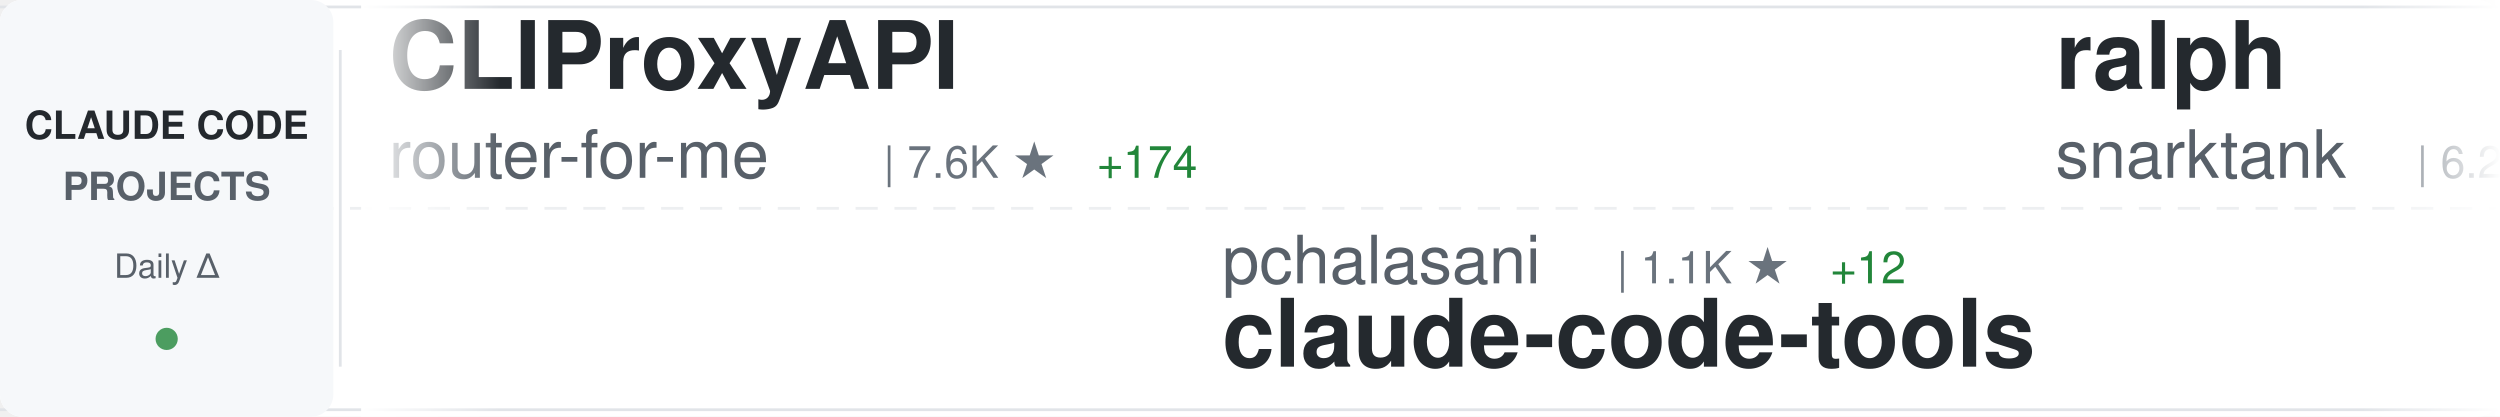
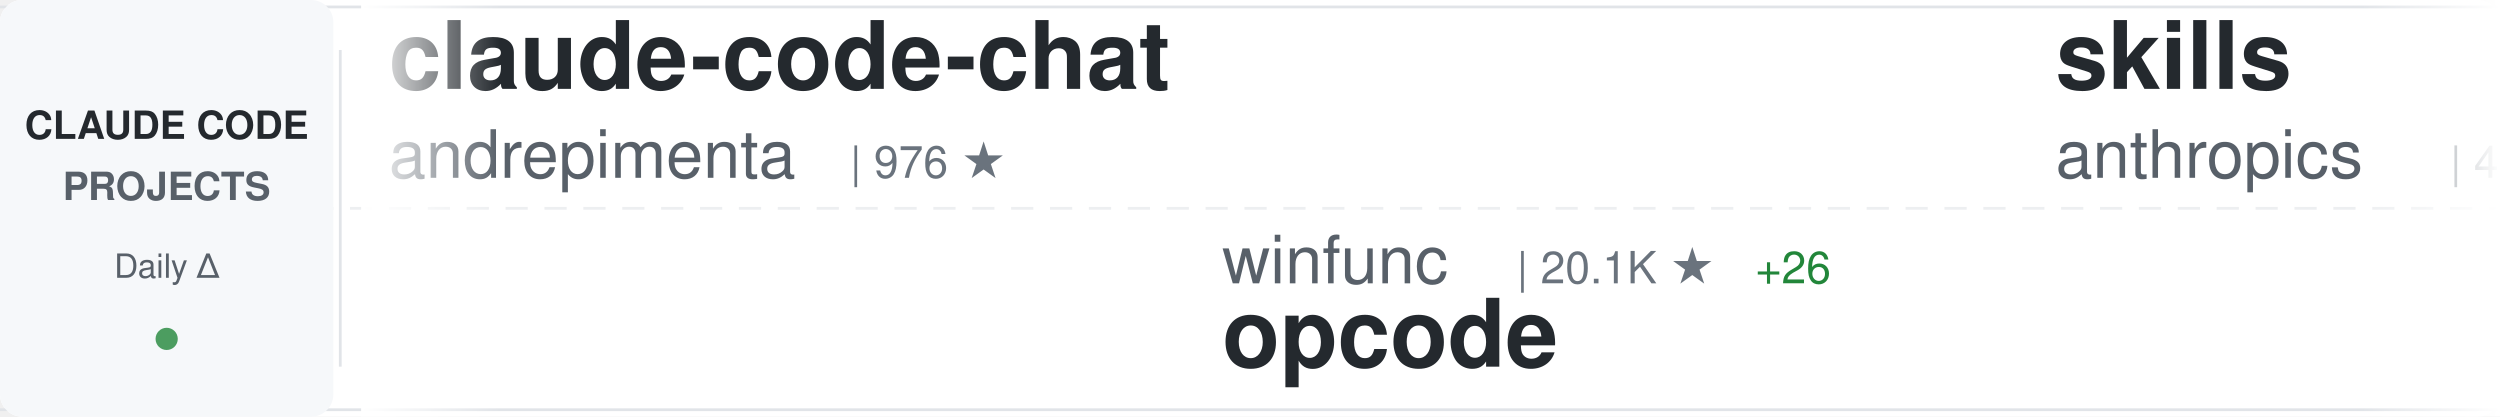
<svg xmlns="http://www.w3.org/2000/svg" width="900" height="150">
  <defs>
    <linearGradient id="awesomeLeftFade" x1="0%" y1="0%" x2="100%" y2="0%">
      <stop offset="0%" style="stop-color:#ffffff;stop-opacity:1" />
      <stop offset="100%" style="stop-color:#ffffff;stop-opacity:0" />
    </linearGradient>
    <linearGradient id="awesomeRightFade" x1="0%" y1="0%" x2="100%" y2="0%">
      <stop offset="0%" style="stop-color:#ffffff;stop-opacity:0" />
      <stop offset="100%" style="stop-color:#ffffff;stop-opacity:1" />
    </linearGradient>
  </defs>
  <rect width="900" height="150" fill="#ffffff" rx="8" />
  <rect x="0" y="2" width="900" height="1" fill="#e1e4e8" />
  <rect x="0" y="147" width="900" height="1" fill="#e1e4e8" />
  <line x1="0" y1="75" x2="900" y2="75" stroke="#e1e4e8" stroke-width="1" stroke-dasharray="8 6" opacity="0.6" />
  <rect x="0" y="0" width="120" height="150" fill="#f6f8fa" rx="8" />
  <text x="60" y="50" font-family="-apple-system, BlinkMacSystemFont, 'Segoe UI', Helvetica, Arial, sans-serif" font-size="14" font-weight="600" fill="#24292e" text-anchor="middle">CLAUDE CODE</text>
  <text x="60" y="72" font-family="-apple-system, BlinkMacSystemFont, 'Segoe UI', Helvetica, Arial, sans-serif" font-size="14" font-weight="600" fill="#586069" text-anchor="middle">PROJECTS</text>
  <text x="60" y="100" font-family="-apple-system, BlinkMacSystemFont, 'Segoe UI', Helvetica, Arial, sans-serif" font-size="12" font-weight="500" fill="#586069" text-anchor="middle">Daily Δ</text>
  <circle cx="60" cy="122" r="4" fill="#22863a" opacity="0.8" />
  <rect x="122" y="18" width="1" height="114" fill="#e1e4e8" />
  <clipPath id="awesomeTickerClip">
    <rect x="130" y="0" width="770" height="150" />
  </clipPath>
  <g clip-path="url(#awesomeTickerClip)">
    <g id="awesomeTickerItems">
      <animateTransform attributeName="transform" attributeType="XML" type="translate" from="0 0" to="-3000 0" dur="54s" repeatCount="indefinite" />
      <g transform="translate(0, 0)">
-         <text x="140" y="32" font-family="-apple-system, BlinkMacSystemFont, 'Segoe UI', Helvetica, Arial, sans-serif" font-size="34" font-weight="600" fill="#24292e">CLIProxyAPI</text>
-         <text x="140" y="64" font-family="-apple-system, BlinkMacSystemFont, 'Segoe UI', Helvetica, Arial, sans-serif" font-size="24" font-weight="400" fill="#586069">router-for-me</text>
-         <text x="318" y="64" font-family="-apple-system, BlinkMacSystemFont, 'Segoe UI', Helvetica, Arial, sans-serif" font-size="16" font-weight="500" fill="#6a737d">| 7.6K ★</text>
-         <text x="395" y="64" font-family="-apple-system, BlinkMacSystemFont, 'Segoe UI', Helvetica, Arial, sans-serif" font-size="16" font-weight="500" fill="#22863a"> +174</text>
+         <text x="140" y="32" font-family="-apple-system, BlinkMacSystemFont, 'Segoe UI', Helvetica, Arial, sans-serif" font-size="34" font-weight="600" fill="#24292e">claude-code-chat</text>
+         <text x="140" y="64" font-family="-apple-system, BlinkMacSystemFont, 'Segoe UI', Helvetica, Arial, sans-serif" font-size="24" font-weight="400" fill="#586069">andrepimenta</text>
+         <text x="306" y="64" font-family="-apple-system, BlinkMacSystemFont, 'Segoe UI', Helvetica, Arial, sans-serif" font-size="16" font-weight="500" fill="#6a737d">| 976 ★</text>
      </g>
      <g transform="translate(300, 0)">
-         <text x="140" y="102" font-family="-apple-system, BlinkMacSystemFont, 'Segoe UI', Helvetica, Arial, sans-serif" font-size="24" font-weight="400" fill="#586069">pchalasani</text>
-         <text x="282" y="102" font-family="-apple-system, BlinkMacSystemFont, 'Segoe UI', Helvetica, Arial, sans-serif" font-size="16" font-weight="500" fill="#6a737d">| 1.1K ★</text>
-         <text x="359" y="102" font-family="-apple-system, BlinkMacSystemFont, 'Segoe UI', Helvetica, Arial, sans-serif" font-size="16" font-weight="500" fill="#22863a"> +12</text>
-         <text x="140" y="132" font-family="-apple-system, BlinkMacSystemFont, 'Segoe UI', Helvetica, Arial, sans-serif" font-size="34" font-weight="600" fill="#24292e">claude-code-tools</text>
+         <text x="140" y="102" font-family="-apple-system, BlinkMacSystemFont, 'Segoe UI', Helvetica, Arial, sans-serif" font-size="24" font-weight="400" fill="#586069">winfunc</text>
+         <text x="246" y="102" font-family="-apple-system, BlinkMacSystemFont, 'Segoe UI', Helvetica, Arial, sans-serif" font-size="16" font-weight="500" fill="#6a737d">| 20.1K ★</text>
+         <text x="332" y="102" font-family="-apple-system, BlinkMacSystemFont, 'Segoe UI', Helvetica, Arial, sans-serif" font-size="16" font-weight="500" fill="#22863a"> +26</text>
+         <text x="140" y="132" font-family="-apple-system, BlinkMacSystemFont, 'Segoe UI', Helvetica, Arial, sans-serif" font-size="34" font-weight="600" fill="#24292e">opcode</text>
      </g>
      <g transform="translate(600, 0)">
-         <text x="140" y="32" font-family="-apple-system, BlinkMacSystemFont, 'Segoe UI', Helvetica, Arial, sans-serif" font-size="34" font-weight="600" fill="#24292e">ralph</text>
-         <text x="140" y="64" font-family="-apple-system, BlinkMacSystemFont, 'Segoe UI', Helvetica, Arial, sans-serif" font-size="24" font-weight="400" fill="#586069">snarktank</text>
-         <text x="270" y="64" font-family="-apple-system, BlinkMacSystemFont, 'Segoe UI', Helvetica, Arial, sans-serif" font-size="16" font-weight="500" fill="#6a737d">| 6.2K ★</text>
-         <text x="347" y="64" font-family="-apple-system, BlinkMacSystemFont, 'Segoe UI', Helvetica, Arial, sans-serif" font-size="16" font-weight="500" fill="#22863a"> +677</text>
+         <text x="140" y="32" font-family="-apple-system, BlinkMacSystemFont, 'Segoe UI', Helvetica, Arial, sans-serif" font-size="34" font-weight="600" fill="#24292e">skills</text>
+         <text x="140" y="64" font-family="-apple-system, BlinkMacSystemFont, 'Segoe UI', Helvetica, Arial, sans-serif" font-size="24" font-weight="400" fill="#586069">anthropics</text>
+         <text x="282" y="64" font-family="-apple-system, BlinkMacSystemFont, 'Segoe UI', Helvetica, Arial, sans-serif" font-size="16" font-weight="500" fill="#6a737d">| 47.9K ★</text>
+         <text x="368" y="64" font-family="-apple-system, BlinkMacSystemFont, 'Segoe UI', Helvetica, Arial, sans-serif" font-size="16" font-weight="500" fill="#22863a"> +1.2K</text>
      </g>
      <g transform="translate(900, 0)">
-         <text x="140" y="102" font-family="-apple-system, BlinkMacSystemFont, 'Segoe UI', Helvetica, Arial, sans-serif" font-size="24" font-weight="400" fill="#586069">anthropics</text>
-         <text x="282" y="102" font-family="-apple-system, BlinkMacSystemFont, 'Segoe UI', Helvetica, Arial, sans-serif" font-size="16" font-weight="500" fill="#6a737d">| 5.2K ★</text>
-         <text x="359" y="102" font-family="-apple-system, BlinkMacSystemFont, 'Segoe UI', Helvetica, Arial, sans-serif" font-size="16" font-weight="500" fill="#22863a"> +20</text>
-         <text x="140" y="132" font-family="-apple-system, BlinkMacSystemFont, 'Segoe UI', Helvetica, Arial, sans-serif" font-size="34" font-weight="600" fill="#24292e">claude-code-action</text>
+         <text x="140" y="102" font-family="-apple-system, BlinkMacSystemFont, 'Segoe UI', Helvetica, Arial, sans-serif" font-size="24" font-weight="400" fill="#586069">d-kimuson</text>
+         <text x="270" y="102" font-family="-apple-system, BlinkMacSystemFont, 'Segoe UI', Helvetica, Arial, sans-serif" font-size="16" font-weight="500" fill="#6a737d">| 805 ★</text>
+         <text x="338" y="102" font-family="-apple-system, BlinkMacSystemFont, 'Segoe UI', Helvetica, Arial, sans-serif" font-size="16" font-weight="500" fill="#22863a"> +7</text>
+         <text x="140" y="132" font-family="-apple-system, BlinkMacSystemFont, 'Segoe UI', Helvetica, Arial, sans-serif" font-size="34" font-weight="600" fill="#24292e">claude-code-viewer</text>
      </g>
      <g transform="translate(1200, 0)">
-         <text x="140" y="32" font-family="-apple-system, BlinkMacSystemFont, 'Segoe UI', Helvetica, Arial, sans-serif" font-size="34" font-weight="600" fill="#24292e">claude-code-settings</text>
-         <text x="140" y="64" font-family="-apple-system, BlinkMacSystemFont, 'Segoe UI', Helvetica, Arial, sans-serif" font-size="24" font-weight="400" fill="#586069">feiskyer</text>
-         <text x="258" y="64" font-family="-apple-system, BlinkMacSystemFont, 'Segoe UI', Helvetica, Arial, sans-serif" font-size="16" font-weight="500" fill="#6a737d">| 1.1K ★</text>
-         <text x="335" y="64" font-family="-apple-system, BlinkMacSystemFont, 'Segoe UI', Helvetica, Arial, sans-serif" font-size="16" font-weight="500" fill="#22863a"> +7</text>
+         <text x="140" y="32" font-family="-apple-system, BlinkMacSystemFont, 'Segoe UI', Helvetica, Arial, sans-serif" font-size="34" font-weight="600" fill="#24292e">cc</text>
+         <text x="140" y="64" font-family="-apple-system, BlinkMacSystemFont, 'Segoe UI', Helvetica, Arial, sans-serif" font-size="24" font-weight="400" fill="#586069">kn1026</text>
+         <text x="234" y="64" font-family="-apple-system, BlinkMacSystemFont, 'Segoe UI', Helvetica, Arial, sans-serif" font-size="16" font-weight="500" fill="#6a737d">| 701 ★</text>
+         <text x="302" y="64" font-family="-apple-system, BlinkMacSystemFont, 'Segoe UI', Helvetica, Arial, sans-serif" font-size="16" font-weight="500" fill="#22863a"> +1</text>
      </g>
      <g transform="translate(1500, 0)">
-         <text x="140" y="102" font-family="-apple-system, BlinkMacSystemFont, 'Segoe UI', Helvetica, Arial, sans-serif" font-size="24" font-weight="400" fill="#586069">Pimzino</text>
-         <text x="246" y="102" font-family="-apple-system, BlinkMacSystemFont, 'Segoe UI', Helvetica, Arial, sans-serif" font-size="16" font-weight="500" fill="#6a737d">| 3.4K ★</text>
-         <text x="323" y="102" font-family="-apple-system, BlinkMacSystemFont, 'Segoe UI', Helvetica, Arial, sans-serif" font-size="16" font-weight="500" fill="#22863a"> +5</text>
-         <text x="140" y="132" font-family="-apple-system, BlinkMacSystemFont, 'Segoe UI', Helvetica, Arial, sans-serif" font-size="34" font-weight="600" fill="#24292e">claude-code-spec-workflo...</text>
+         <text x="140" y="102" font-family="-apple-system, BlinkMacSystemFont, 'Segoe UI', Helvetica, Arial, sans-serif" font-size="24" font-weight="400" fill="#586069">zebbern</text>
+         <text x="246" y="102" font-family="-apple-system, BlinkMacSystemFont, 'Segoe UI', Helvetica, Arial, sans-serif" font-size="16" font-weight="500" fill="#6a737d">| 3.1K ★</text>
+         <text x="323" y="102" font-family="-apple-system, BlinkMacSystemFont, 'Segoe UI', Helvetica, Arial, sans-serif" font-size="16" font-weight="500" fill="#22863a"> +9</text>
+         <text x="140" y="132" font-family="-apple-system, BlinkMacSystemFont, 'Segoe UI', Helvetica, Arial, sans-serif" font-size="34" font-weight="600" fill="#24292e">claude-code-guide</text>
      </g>
      <g transform="translate(1800, 0)">
-         <text x="140" y="32" font-family="-apple-system, BlinkMacSystemFont, 'Segoe UI', Helvetica, Arial, sans-serif" font-size="34" font-weight="600" fill="#24292e">claude_code_agent_farm</text>
-         <text x="140" y="64" font-family="-apple-system, BlinkMacSystemFont, 'Segoe UI', Helvetica, Arial, sans-serif" font-size="24" font-weight="400" fill="#586069">Dicklesworthstone</text>
-         <text x="366" y="64" font-family="-apple-system, BlinkMacSystemFont, 'Segoe UI', Helvetica, Arial, sans-serif" font-size="16" font-weight="500" fill="#6a737d">| 634 ★</text>
-         <text x="434" y="64" font-family="-apple-system, BlinkMacSystemFont, 'Segoe UI', Helvetica, Arial, sans-serif" font-size="16" font-weight="500" fill="#22863a"> +3</text>
+         <text x="140" y="32" font-family="-apple-system, BlinkMacSystemFont, 'Segoe UI', Helvetica, Arial, sans-serif" font-size="34" font-weight="600" fill="#24292e">claude-code-source-code-...</text>
+         <text x="140" y="64" font-family="-apple-system, BlinkMacSystemFont, 'Segoe UI', Helvetica, Arial, sans-serif" font-size="24" font-weight="400" fill="#586069">ghuntley</text>
+         <text x="258" y="64" font-family="-apple-system, BlinkMacSystemFont, 'Segoe UI', Helvetica, Arial, sans-serif" font-size="16" font-weight="500" fill="#6a737d">| 810 ★</text>
+         <text x="326" y="64" font-family="-apple-system, BlinkMacSystemFont, 'Segoe UI', Helvetica, Arial, sans-serif" font-size="16" font-weight="500" fill="#22863a"> +2</text>
      </g>
      <g transform="translate(2100, 0)">
-         <text x="140" y="102" font-family="-apple-system, BlinkMacSystemFont, 'Segoe UI', Helvetica, Arial, sans-serif" font-size="24" font-weight="400" fill="#586069">numman-ali</text>
-         <text x="282" y="102" font-family="-apple-system, BlinkMacSystemFont, 'Segoe UI', Helvetica, Arial, sans-serif" font-size="16" font-weight="500" fill="#6a737d">| 6.5K ★</text>
-         <text x="359" y="102" font-family="-apple-system, BlinkMacSystemFont, 'Segoe UI', Helvetica, Arial, sans-serif" font-size="16" font-weight="500" fill="#22863a"> +312</text>
-         <text x="140" y="132" font-family="-apple-system, BlinkMacSystemFont, 'Segoe UI', Helvetica, Arial, sans-serif" font-size="34" font-weight="600" fill="#24292e">openskills</text>
+         <text x="140" y="102" font-family="-apple-system, BlinkMacSystemFont, 'Segoe UI', Helvetica, Arial, sans-serif" font-size="24" font-weight="400" fill="#586069">0xfurai</text>
+         <text x="246" y="102" font-family="-apple-system, BlinkMacSystemFont, 'Segoe UI', Helvetica, Arial, sans-serif" font-size="16" font-weight="500" fill="#6a737d">| 650 ★</text>
+         <text x="314" y="102" font-family="-apple-system, BlinkMacSystemFont, 'Segoe UI', Helvetica, Arial, sans-serif" font-size="16" font-weight="500" fill="#22863a"> +2</text>
+         <text x="140" y="132" font-family="-apple-system, BlinkMacSystemFont, 'Segoe UI', Helvetica, Arial, sans-serif" font-size="34" font-weight="600" fill="#24292e">claude-code-subagents</text>
      </g>
      <g transform="translate(2400, 0)">
-         <text x="140" y="32" font-family="-apple-system, BlinkMacSystemFont, 'Segoe UI', Helvetica, Arial, sans-serif" font-size="34" font-weight="600" fill="#24292e">Claude-Code</text>
-         <text x="140" y="64" font-family="-apple-system, BlinkMacSystemFont, 'Segoe UI', Helvetica, Arial, sans-serif" font-size="24" font-weight="400" fill="#586069">lyconear</text>
-         <text x="258" y="64" font-family="-apple-system, BlinkMacSystemFont, 'Segoe UI', Helvetica, Arial, sans-serif" font-size="16" font-weight="500" fill="#6a737d">| 4 ★</text>
+         <text x="140" y="32" font-family="-apple-system, BlinkMacSystemFont, 'Segoe UI', Helvetica, Arial, sans-serif" font-size="34" font-weight="600" fill="#24292e">claude_code_bridge</text>
+         <text x="140" y="64" font-family="-apple-system, BlinkMacSystemFont, 'Segoe UI', Helvetica, Arial, sans-serif" font-size="24" font-weight="400" fill="#586069">bfly123</text>
+         <text x="246" y="64" font-family="-apple-system, BlinkMacSystemFont, 'Segoe UI', Helvetica, Arial, sans-serif" font-size="16" font-weight="500" fill="#6a737d">| 809 ★</text>
+         <text x="314" y="64" font-family="-apple-system, BlinkMacSystemFont, 'Segoe UI', Helvetica, Arial, sans-serif" font-size="16" font-weight="500" fill="#22863a"> +64</text>
      </g>
      <g transform="translate(2700, 0)">
-         <text x="140" y="102" font-family="-apple-system, BlinkMacSystemFont, 'Segoe UI', Helvetica, Arial, sans-serif" font-size="24" font-weight="400" fill="#586069">sugyan</text>
-         <text x="234" y="102" font-family="-apple-system, BlinkMacSystemFont, 'Segoe UI', Helvetica, Arial, sans-serif" font-size="16" font-weight="500" fill="#6a737d">| 850 ★</text>
-         <text x="302" y="102" font-family="-apple-system, BlinkMacSystemFont, 'Segoe UI', Helvetica, Arial, sans-serif" font-size="16" font-weight="500" fill="#22863a"> +2</text>
-         <text x="140" y="132" font-family="-apple-system, BlinkMacSystemFont, 'Segoe UI', Helvetica, Arial, sans-serif" font-size="34" font-weight="600" fill="#24292e">claude-code-webui</text>
+         <text x="140" y="102" font-family="-apple-system, BlinkMacSystemFont, 'Segoe UI', Helvetica, Arial, sans-serif" font-size="24" font-weight="400" fill="#586069">peterkrueck</text>
+         <text x="294" y="102" font-family="-apple-system, BlinkMacSystemFont, 'Segoe UI', Helvetica, Arial, sans-serif" font-size="16" font-weight="500" fill="#6a737d">| 1.3K ★</text>
+         <text x="371" y="102" font-family="-apple-system, BlinkMacSystemFont, 'Segoe UI', Helvetica, Arial, sans-serif" font-size="16" font-weight="500" fill="#22863a"> +6</text>
+         <text x="140" y="132" font-family="-apple-system, BlinkMacSystemFont, 'Segoe UI', Helvetica, Arial, sans-serif" font-size="34" font-weight="600" fill="#24292e">Claude-Code-Development-...</text>
      </g>
      <g transform="translate(3000, 0)">
-         <text x="140" y="32" font-family="-apple-system, BlinkMacSystemFont, 'Segoe UI', Helvetica, Arial, sans-serif" font-size="34" font-weight="600" fill="#24292e">CLIProxyAPI</text>
-         <text x="140" y="64" font-family="-apple-system, BlinkMacSystemFont, 'Segoe UI', Helvetica, Arial, sans-serif" font-size="24" font-weight="400" fill="#586069">router-for-me</text>
-         <text x="318" y="64" font-family="-apple-system, BlinkMacSystemFont, 'Segoe UI', Helvetica, Arial, sans-serif" font-size="16" font-weight="500" fill="#6a737d">| 7.6K ★</text>
-         <text x="395" y="64" font-family="-apple-system, BlinkMacSystemFont, 'Segoe UI', Helvetica, Arial, sans-serif" font-size="16" font-weight="500" fill="#22863a"> +174</text>
+         <text x="140" y="32" font-family="-apple-system, BlinkMacSystemFont, 'Segoe UI', Helvetica, Arial, sans-serif" font-size="34" font-weight="600" fill="#24292e">claude-code-chat</text>
+         <text x="140" y="64" font-family="-apple-system, BlinkMacSystemFont, 'Segoe UI', Helvetica, Arial, sans-serif" font-size="24" font-weight="400" fill="#586069">andrepimenta</text>
+         <text x="306" y="64" font-family="-apple-system, BlinkMacSystemFont, 'Segoe UI', Helvetica, Arial, sans-serif" font-size="16" font-weight="500" fill="#6a737d">| 976 ★</text>
      </g>
      <g transform="translate(3300, 0)">
-         <text x="140" y="102" font-family="-apple-system, BlinkMacSystemFont, 'Segoe UI', Helvetica, Arial, sans-serif" font-size="24" font-weight="400" fill="#586069">pchalasani</text>
-         <text x="282" y="102" font-family="-apple-system, BlinkMacSystemFont, 'Segoe UI', Helvetica, Arial, sans-serif" font-size="16" font-weight="500" fill="#6a737d">| 1.1K ★</text>
-         <text x="359" y="102" font-family="-apple-system, BlinkMacSystemFont, 'Segoe UI', Helvetica, Arial, sans-serif" font-size="16" font-weight="500" fill="#22863a"> +12</text>
-         <text x="140" y="132" font-family="-apple-system, BlinkMacSystemFont, 'Segoe UI', Helvetica, Arial, sans-serif" font-size="34" font-weight="600" fill="#24292e">claude-code-tools</text>
+         <text x="140" y="102" font-family="-apple-system, BlinkMacSystemFont, 'Segoe UI', Helvetica, Arial, sans-serif" font-size="24" font-weight="400" fill="#586069">winfunc</text>
+         <text x="246" y="102" font-family="-apple-system, BlinkMacSystemFont, 'Segoe UI', Helvetica, Arial, sans-serif" font-size="16" font-weight="500" fill="#6a737d">| 20.1K ★</text>
+         <text x="332" y="102" font-family="-apple-system, BlinkMacSystemFont, 'Segoe UI', Helvetica, Arial, sans-serif" font-size="16" font-weight="500" fill="#22863a"> +26</text>
+         <text x="140" y="132" font-family="-apple-system, BlinkMacSystemFont, 'Segoe UI', Helvetica, Arial, sans-serif" font-size="34" font-weight="600" fill="#24292e">opcode</text>
      </g>
      <g transform="translate(3600, 0)">
-         <text x="140" y="32" font-family="-apple-system, BlinkMacSystemFont, 'Segoe UI', Helvetica, Arial, sans-serif" font-size="34" font-weight="600" fill="#24292e">ralph</text>
-         <text x="140" y="64" font-family="-apple-system, BlinkMacSystemFont, 'Segoe UI', Helvetica, Arial, sans-serif" font-size="24" font-weight="400" fill="#586069">snarktank</text>
-         <text x="270" y="64" font-family="-apple-system, BlinkMacSystemFont, 'Segoe UI', Helvetica, Arial, sans-serif" font-size="16" font-weight="500" fill="#6a737d">| 6.2K ★</text>
-         <text x="347" y="64" font-family="-apple-system, BlinkMacSystemFont, 'Segoe UI', Helvetica, Arial, sans-serif" font-size="16" font-weight="500" fill="#22863a"> +677</text>
+         <text x="140" y="32" font-family="-apple-system, BlinkMacSystemFont, 'Segoe UI', Helvetica, Arial, sans-serif" font-size="34" font-weight="600" fill="#24292e">skills</text>
+         <text x="140" y="64" font-family="-apple-system, BlinkMacSystemFont, 'Segoe UI', Helvetica, Arial, sans-serif" font-size="24" font-weight="400" fill="#586069">anthropics</text>
+         <text x="282" y="64" font-family="-apple-system, BlinkMacSystemFont, 'Segoe UI', Helvetica, Arial, sans-serif" font-size="16" font-weight="500" fill="#6a737d">| 47.9K ★</text>
+         <text x="368" y="64" font-family="-apple-system, BlinkMacSystemFont, 'Segoe UI', Helvetica, Arial, sans-serif" font-size="16" font-weight="500" fill="#22863a"> +1.2K</text>
      </g>
      <g transform="translate(3900, 0)">
-         <text x="140" y="102" font-family="-apple-system, BlinkMacSystemFont, 'Segoe UI', Helvetica, Arial, sans-serif" font-size="24" font-weight="400" fill="#586069">anthropics</text>
-         <text x="282" y="102" font-family="-apple-system, BlinkMacSystemFont, 'Segoe UI', Helvetica, Arial, sans-serif" font-size="16" font-weight="500" fill="#6a737d">| 5.2K ★</text>
-         <text x="359" y="102" font-family="-apple-system, BlinkMacSystemFont, 'Segoe UI', Helvetica, Arial, sans-serif" font-size="16" font-weight="500" fill="#22863a"> +20</text>
-         <text x="140" y="132" font-family="-apple-system, BlinkMacSystemFont, 'Segoe UI', Helvetica, Arial, sans-serif" font-size="34" font-weight="600" fill="#24292e">claude-code-action</text>
+         <text x="140" y="102" font-family="-apple-system, BlinkMacSystemFont, 'Segoe UI', Helvetica, Arial, sans-serif" font-size="24" font-weight="400" fill="#586069">d-kimuson</text>
+         <text x="270" y="102" font-family="-apple-system, BlinkMacSystemFont, 'Segoe UI', Helvetica, Arial, sans-serif" font-size="16" font-weight="500" fill="#6a737d">| 805 ★</text>
+         <text x="338" y="102" font-family="-apple-system, BlinkMacSystemFont, 'Segoe UI', Helvetica, Arial, sans-serif" font-size="16" font-weight="500" fill="#22863a"> +7</text>
+         <text x="140" y="132" font-family="-apple-system, BlinkMacSystemFont, 'Segoe UI', Helvetica, Arial, sans-serif" font-size="34" font-weight="600" fill="#24292e">claude-code-viewer</text>
      </g>
    </g>
  </g>
  <rect x="130" y="0" width="50" height="150" fill="url(#awesomeLeftFade)" />
  <rect x="850" y="0" width="50" height="150" fill="url(#awesomeRightFade)" />
</svg>
